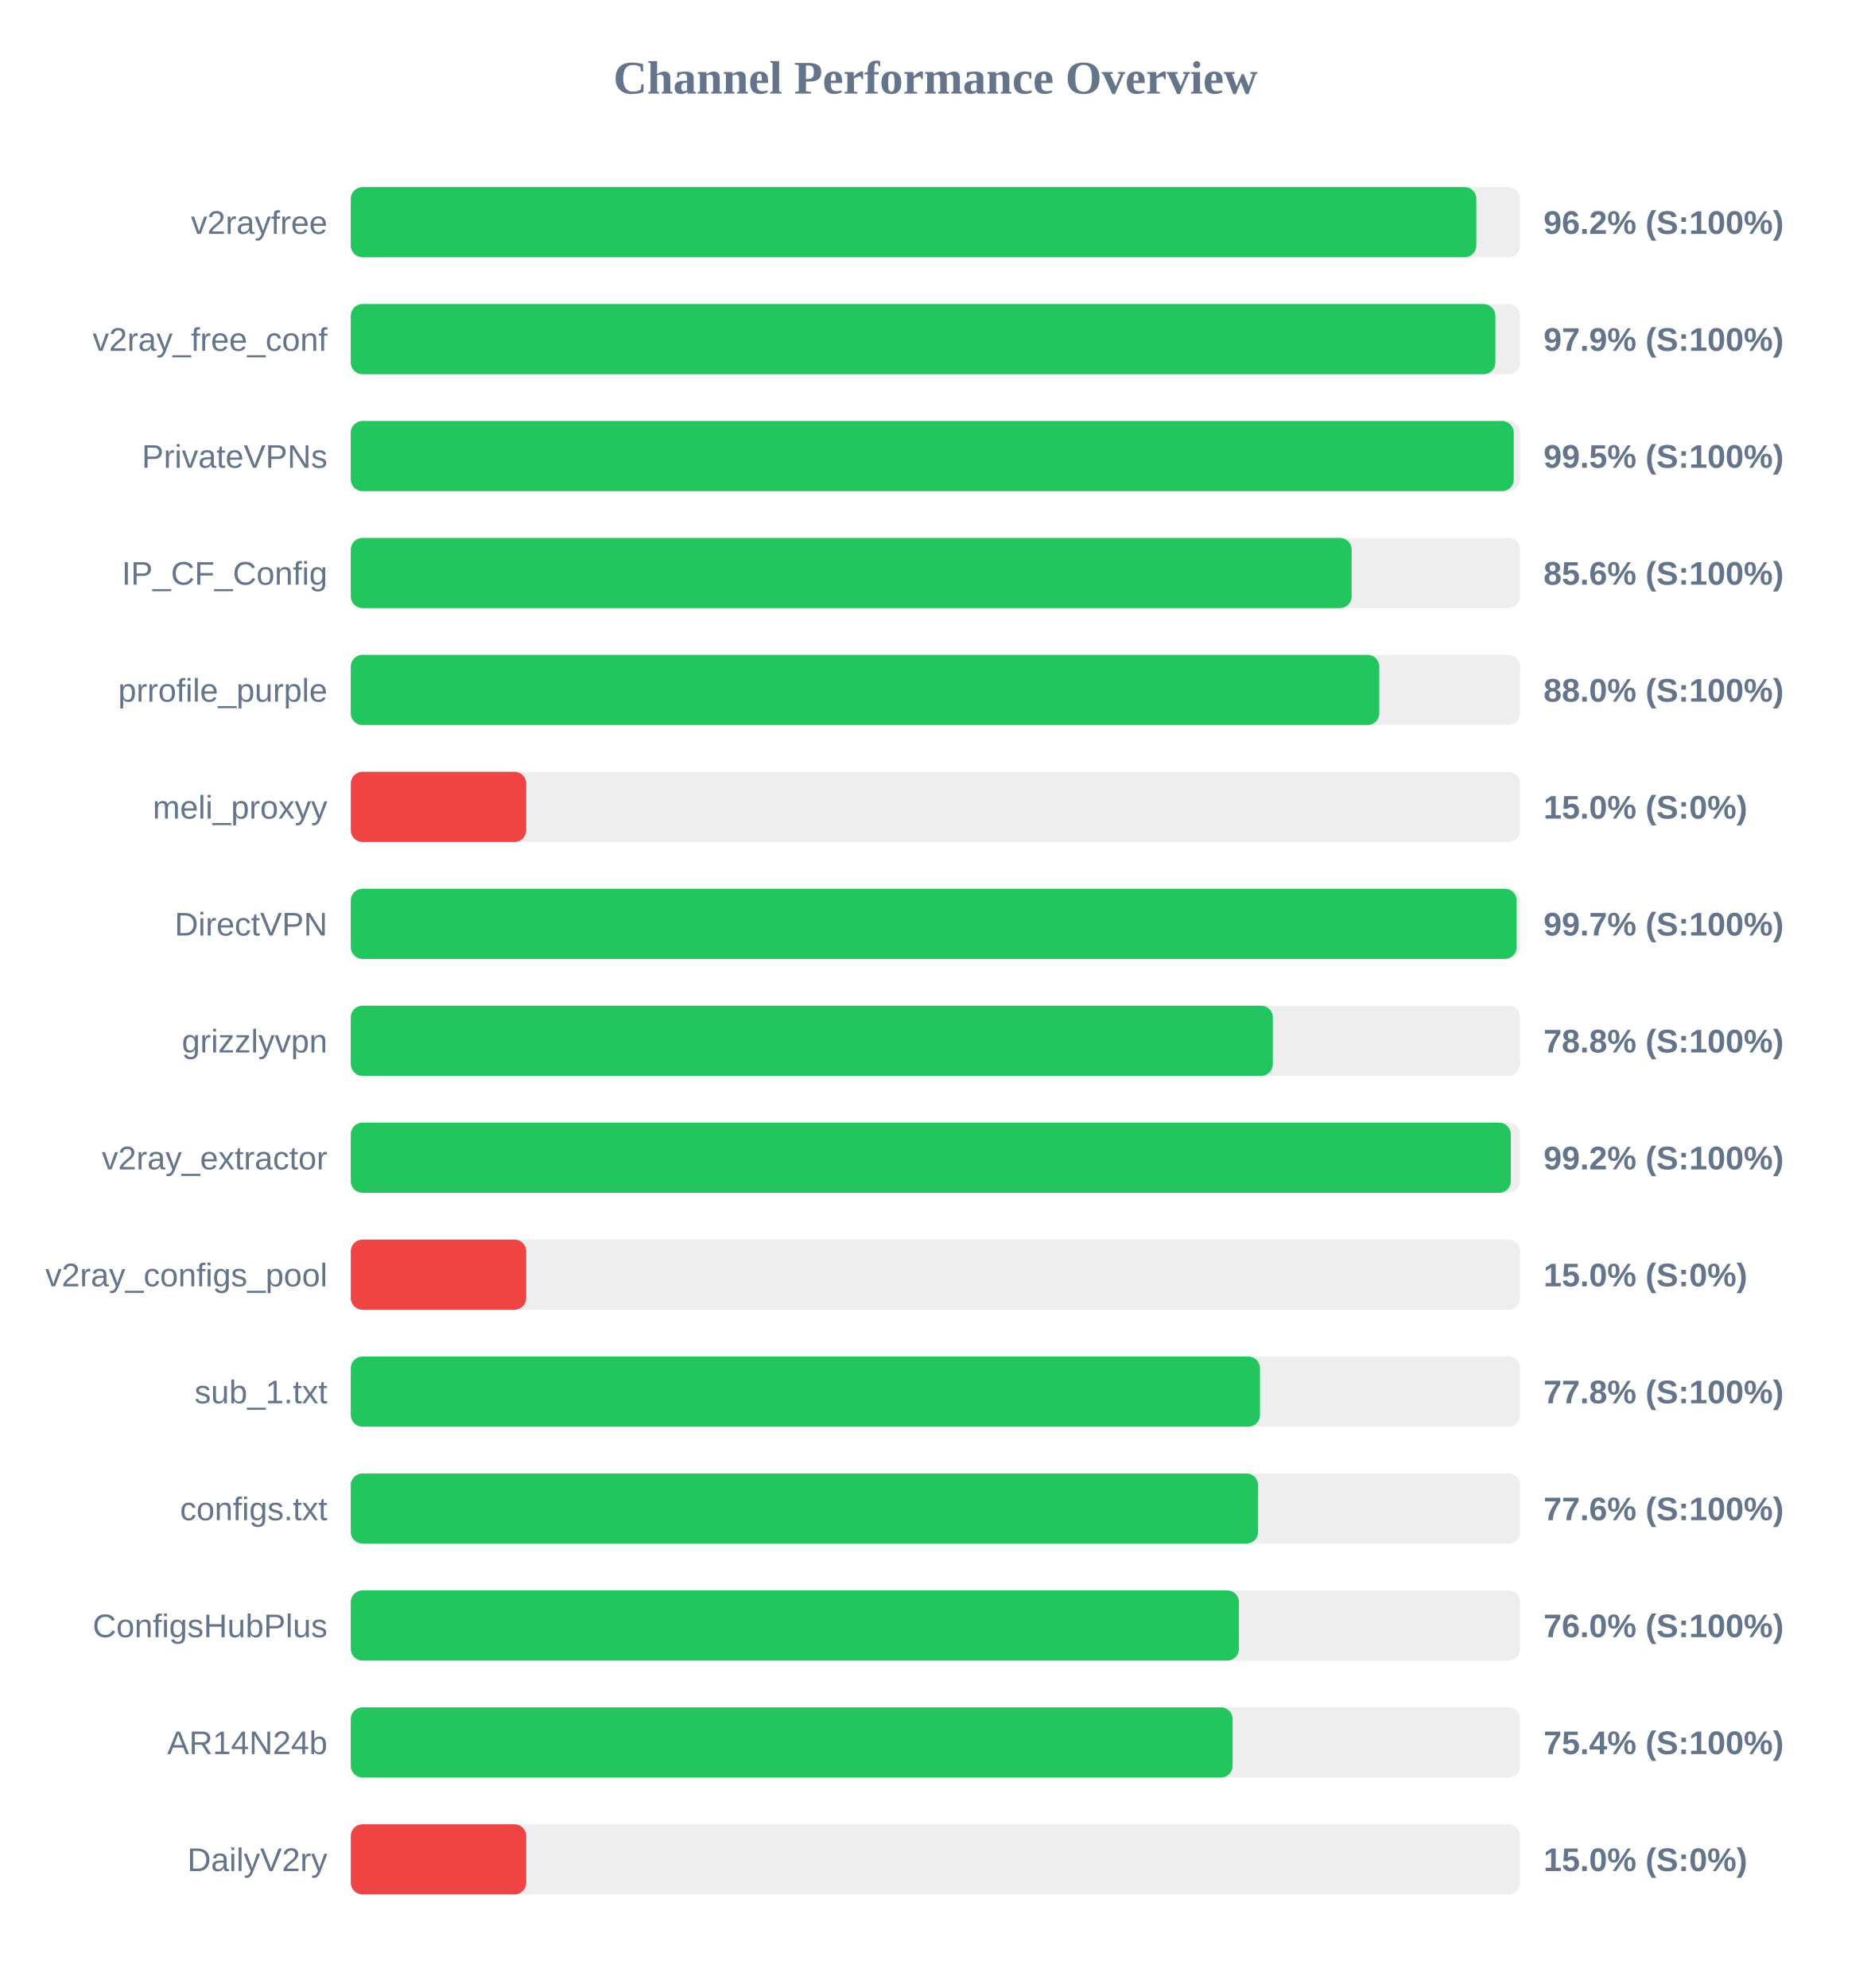
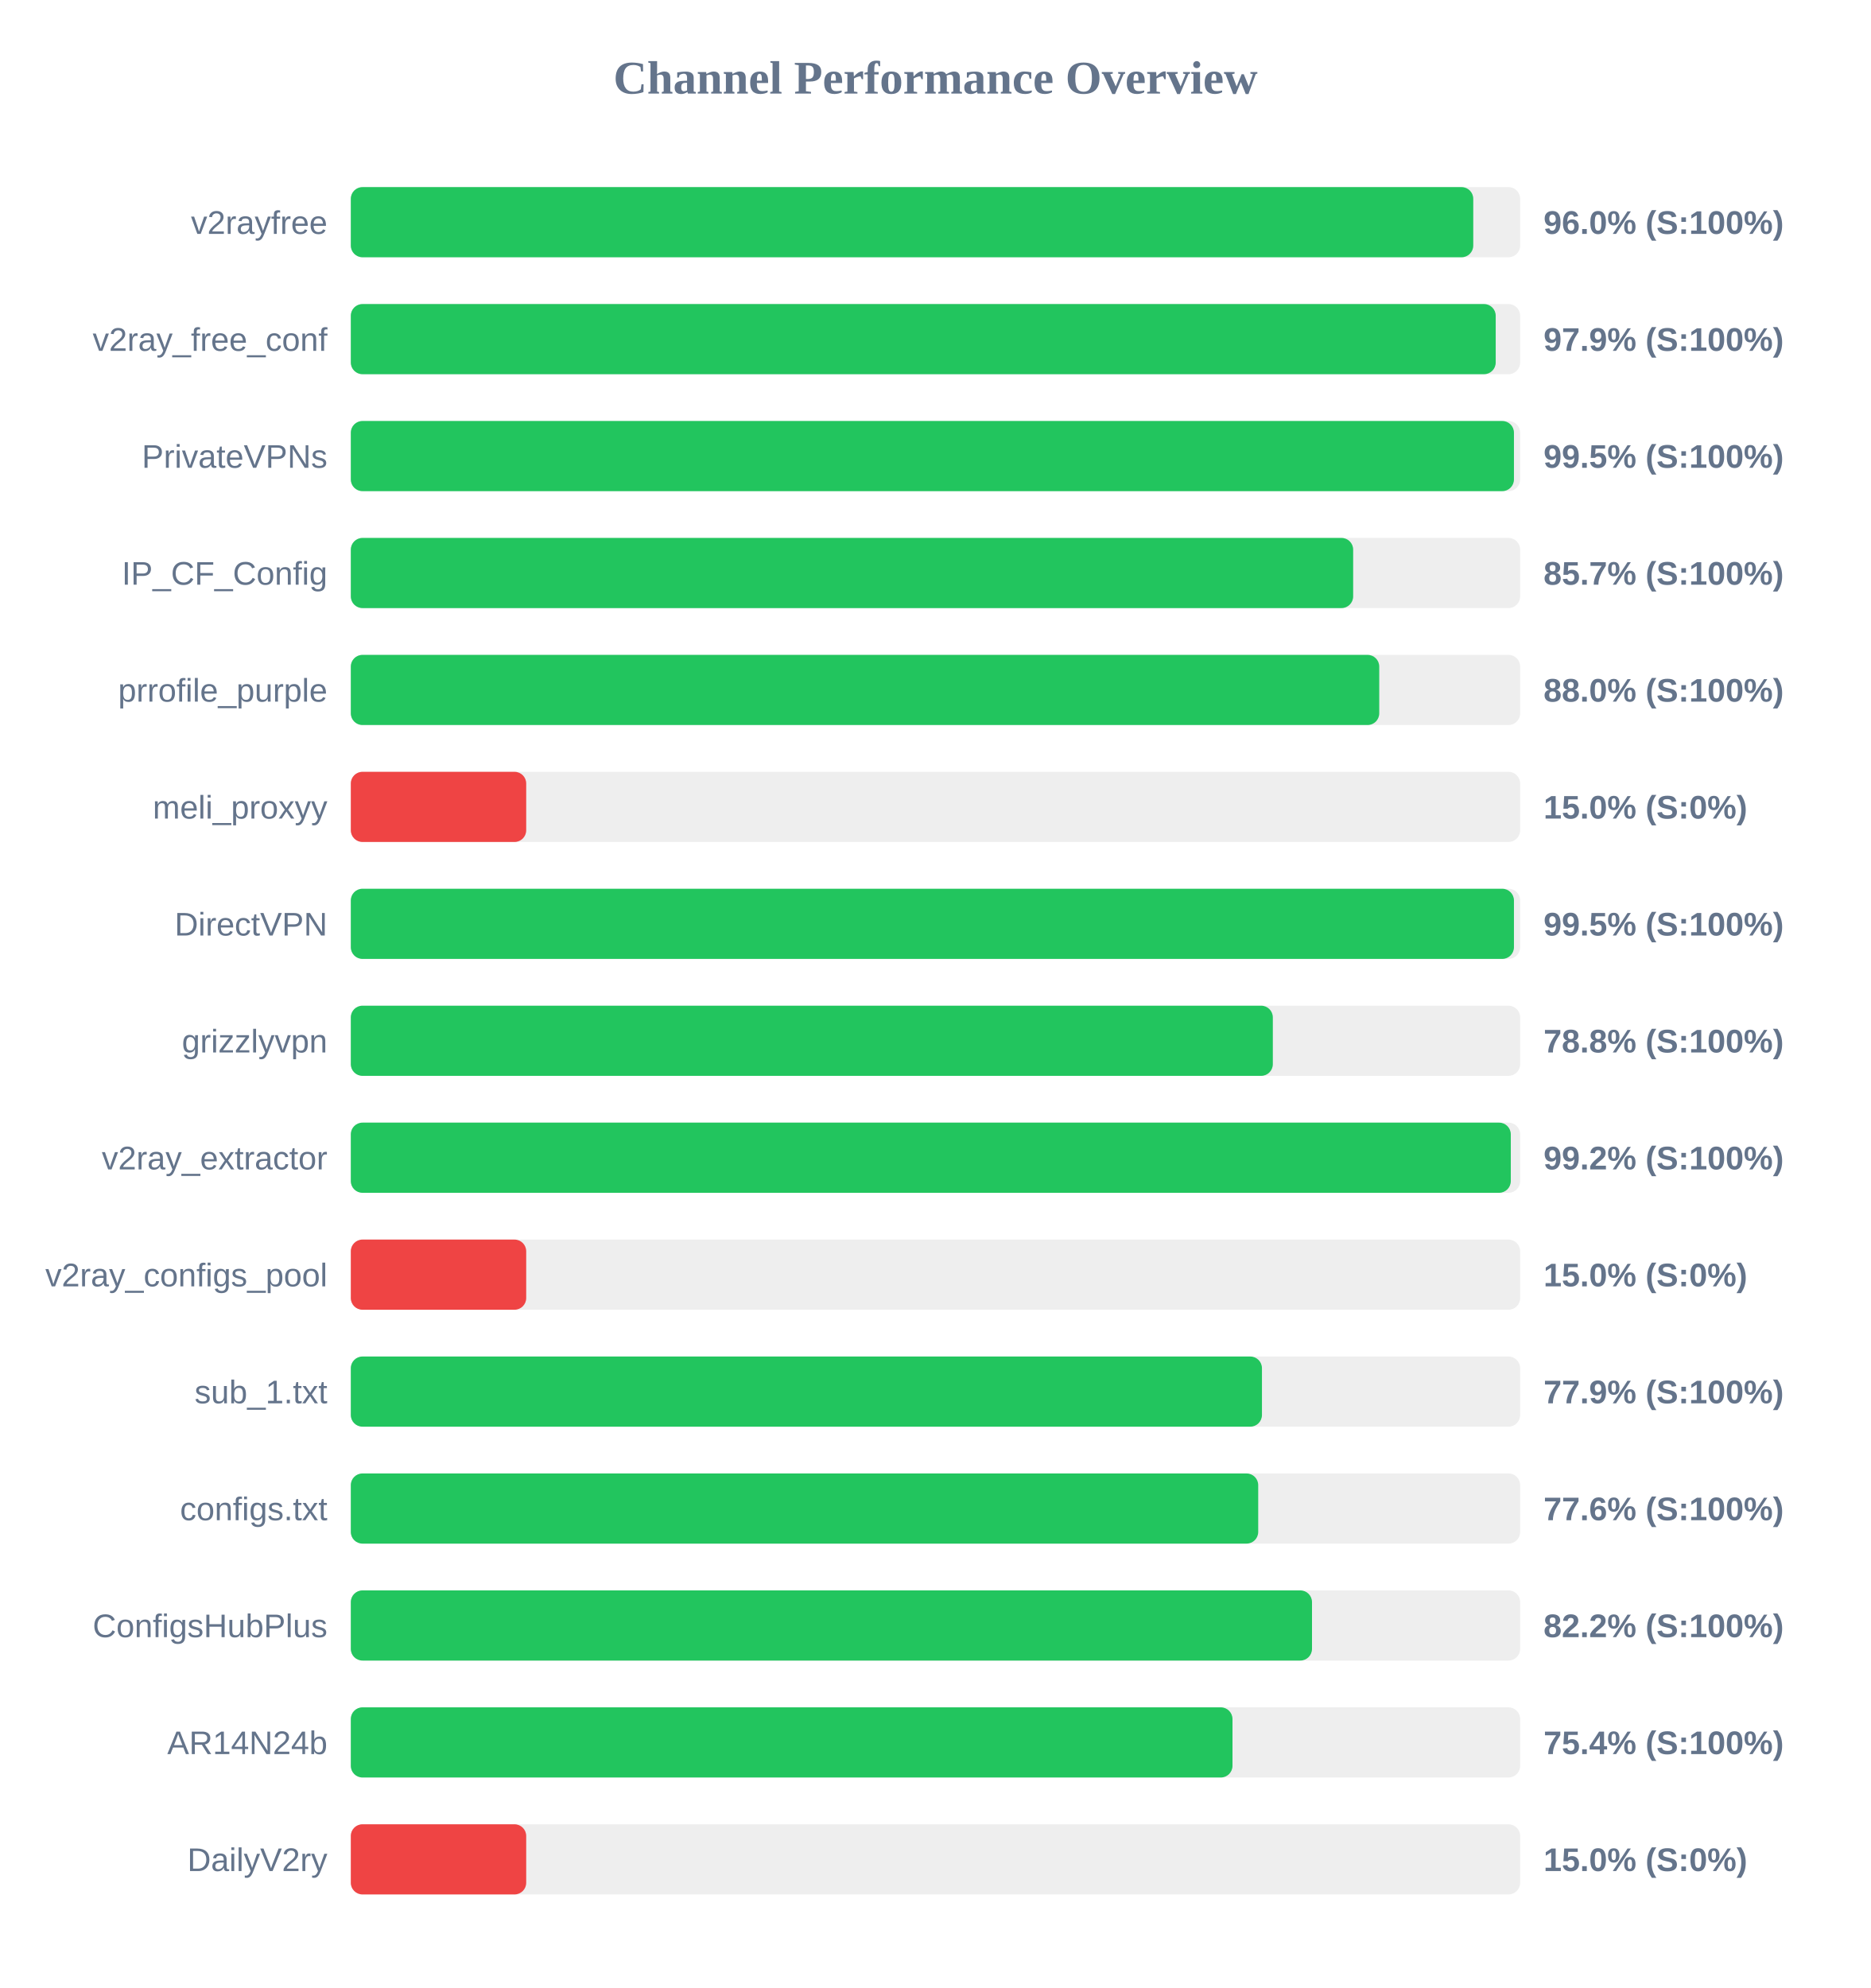
<svg xmlns="http://www.w3.org/2000/svg" width="800" height="850" version="1.1">
  <style>
        .row { font: 14px Arial; fill: #64748b; }
        .score { font: bold 14px Arial; fill: #64748b; }
    </style>
  <text x="400" y="40" text-anchor="middle" font-size="20px" font-weight="bold" fill="#64748b">Channel Performance Overview</text>
  <rect x="150" y="80" width="500" height="30" fill="#eee" rx="5" />
-   <rect x="150" y="80" width="481.25" height="30" fill="#22c55e" rx="5" />
+   <rect x="150" y="80" width="479.95" height="30" fill="#22c55e" rx="5" />
  <text x="140" y="100" text-anchor="end" class="row">v2rayfree</text>
-   <text x="660" y="100" text-anchor="start" class="score">96.2% (S:100%)</text>
+   <text x="660" y="100" text-anchor="start" class="score">96.0% (S:100%)</text>
  <rect x="150" y="130" width="500" height="30" fill="#eee" rx="5" />
-   <rect x="150" y="130" width="489.4" height="30" fill="#22c55e" rx="5" />
+   <rect x="150" y="130" width="489.55" height="30" fill="#22c55e" rx="5" />
  <text x="140" y="150" text-anchor="end" class="row">v2ray_free_conf</text>
  <text x="660" y="150" text-anchor="start" class="score">97.9% (S:100%)</text>
  <rect x="150" y="180" width="500" height="30" fill="#eee" rx="5" />
-   <rect x="150" y="180" width="497.25" height="30" fill="#22c55e" rx="5" />
+   <rect x="150" y="180" width="497.35" height="30" fill="#22c55e" rx="5" />
  <text x="140" y="200" text-anchor="end" class="row">PrivateVPNs</text>
  <text x="660" y="200" text-anchor="start" class="score">99.5% (S:100%)</text>
  <rect x="150" y="230" width="500" height="30" fill="#eee" rx="5" />
-   <rect x="150" y="230" width="427.95" height="30" fill="#22c55e" rx="5" />
+   <rect x="150" y="230" width="428.6" height="30" fill="#22c55e" rx="5" />
  <text x="140" y="250" text-anchor="end" class="row">IP_CF_Config</text>
-   <text x="660" y="250" text-anchor="start" class="score">85.6% (S:100%)</text>
+   <text x="660" y="250" text-anchor="start" class="score">85.7% (S:100%)</text>
  <rect x="150" y="280" width="500" height="30" fill="#eee" rx="5" />
  <rect x="150" y="280" width="439.75" height="30" fill="#22c55e" rx="5" />
  <text x="140" y="300" text-anchor="end" class="row">prrofile_purple</text>
  <text x="660" y="300" text-anchor="start" class="score">88.0% (S:100%)</text>
  <rect x="150" y="330" width="500" height="30" fill="#eee" rx="5" />
  <rect x="150" y="330" width="75.0" height="30" fill="#ef4444" rx="5" />
  <text x="140" y="350" text-anchor="end" class="row">meli_proxyy</text>
  <text x="660" y="350" text-anchor="start" class="score">15.0% (S:0%)</text>
  <rect x="150" y="380" width="500" height="30" fill="#eee" rx="5" />
-   <rect x="150" y="380" width="498.5" height="30" fill="#22c55e" rx="5" />
+   <rect x="150" y="380" width="497.35" height="30" fill="#22c55e" rx="5" />
  <text x="140" y="400" text-anchor="end" class="row">DirectVPN</text>
-   <text x="660" y="400" text-anchor="start" class="score">99.7% (S:100%)</text>
+   <text x="660" y="400" text-anchor="start" class="score">99.5% (S:100%)</text>
  <rect x="150" y="430" width="500" height="30" fill="#eee" rx="5" />
  <rect x="150" y="430" width="394.25" height="30" fill="#22c55e" rx="5" />
  <text x="140" y="450" text-anchor="end" class="row">grizzlyvpn</text>
  <text x="660" y="450" text-anchor="start" class="score">78.8% (S:100%)</text>
  <rect x="150" y="480" width="500" height="30" fill="#eee" rx="5" />
  <rect x="150" y="480" width="496.0" height="30" fill="#22c55e" rx="5" />
  <text x="140" y="500" text-anchor="end" class="row">v2ray_extractor</text>
  <text x="660" y="500" text-anchor="start" class="score">99.2% (S:100%)</text>
  <rect x="150" y="530" width="500" height="30" fill="#eee" rx="5" />
  <rect x="150" y="530" width="75.0" height="30" fill="#ef4444" rx="5" />
  <text x="140" y="550" text-anchor="end" class="row">v2ray_configs_pool</text>
  <text x="660" y="550" text-anchor="start" class="score">15.0% (S:0%)</text>
  <rect x="150" y="580" width="500" height="30" fill="#eee" rx="5" />
-   <rect x="150" y="580" width="388.75" height="30" fill="#22c55e" rx="5" />
+   <rect x="150" y="580" width="389.6" height="30" fill="#22c55e" rx="5" />
  <text x="140" y="600" text-anchor="end" class="row">sub_1.txt</text>
-   <text x="660" y="600" text-anchor="start" class="score">77.8% (S:100%)</text>
+   <text x="660" y="600" text-anchor="start" class="score">77.9% (S:100%)</text>
  <rect x="150" y="630" width="500" height="30" fill="#eee" rx="5" />
-   <rect x="150" y="630" width="387.95" height="30" fill="#22c55e" rx="5" />
+   <rect x="150" y="630" width="388.0" height="30" fill="#22c55e" rx="5" />
  <text x="140" y="650" text-anchor="end" class="row">configs.txt</text>
  <text x="660" y="650" text-anchor="start" class="score">77.6% (S:100%)</text>
  <rect x="150" y="680" width="500" height="30" fill="#eee" rx="5" />
-   <rect x="150" y="680" width="379.75" height="30" fill="#22c55e" rx="5" />
+   <rect x="150" y="680" width="411.0" height="30" fill="#22c55e" rx="5" />
  <text x="140" y="700" text-anchor="end" class="row">ConfigsHubPlus</text>
-   <text x="660" y="700" text-anchor="start" class="score">76.0% (S:100%)</text>
+   <text x="660" y="700" text-anchor="start" class="score">82.2% (S:100%)</text>
  <rect x="150" y="730" width="500" height="30" fill="#eee" rx="5" />
-   <rect x="150" y="730" width="377.05" height="30" fill="#22c55e" rx="5" />
+   <rect x="150" y="730" width="377.0" height="30" fill="#22c55e" rx="5" />
  <text x="140" y="750" text-anchor="end" class="row">AR14N24b</text>
  <text x="660" y="750" text-anchor="start" class="score">75.4% (S:100%)</text>
  <rect x="150" y="780" width="500" height="30" fill="#eee" rx="5" />
  <rect x="150" y="780" width="75.0" height="30" fill="#ef4444" rx="5" />
  <text x="140" y="800" text-anchor="end" class="row">DailyV2ry</text>
  <text x="660" y="800" text-anchor="start" class="score">15.0% (S:0%)</text>
</svg>
